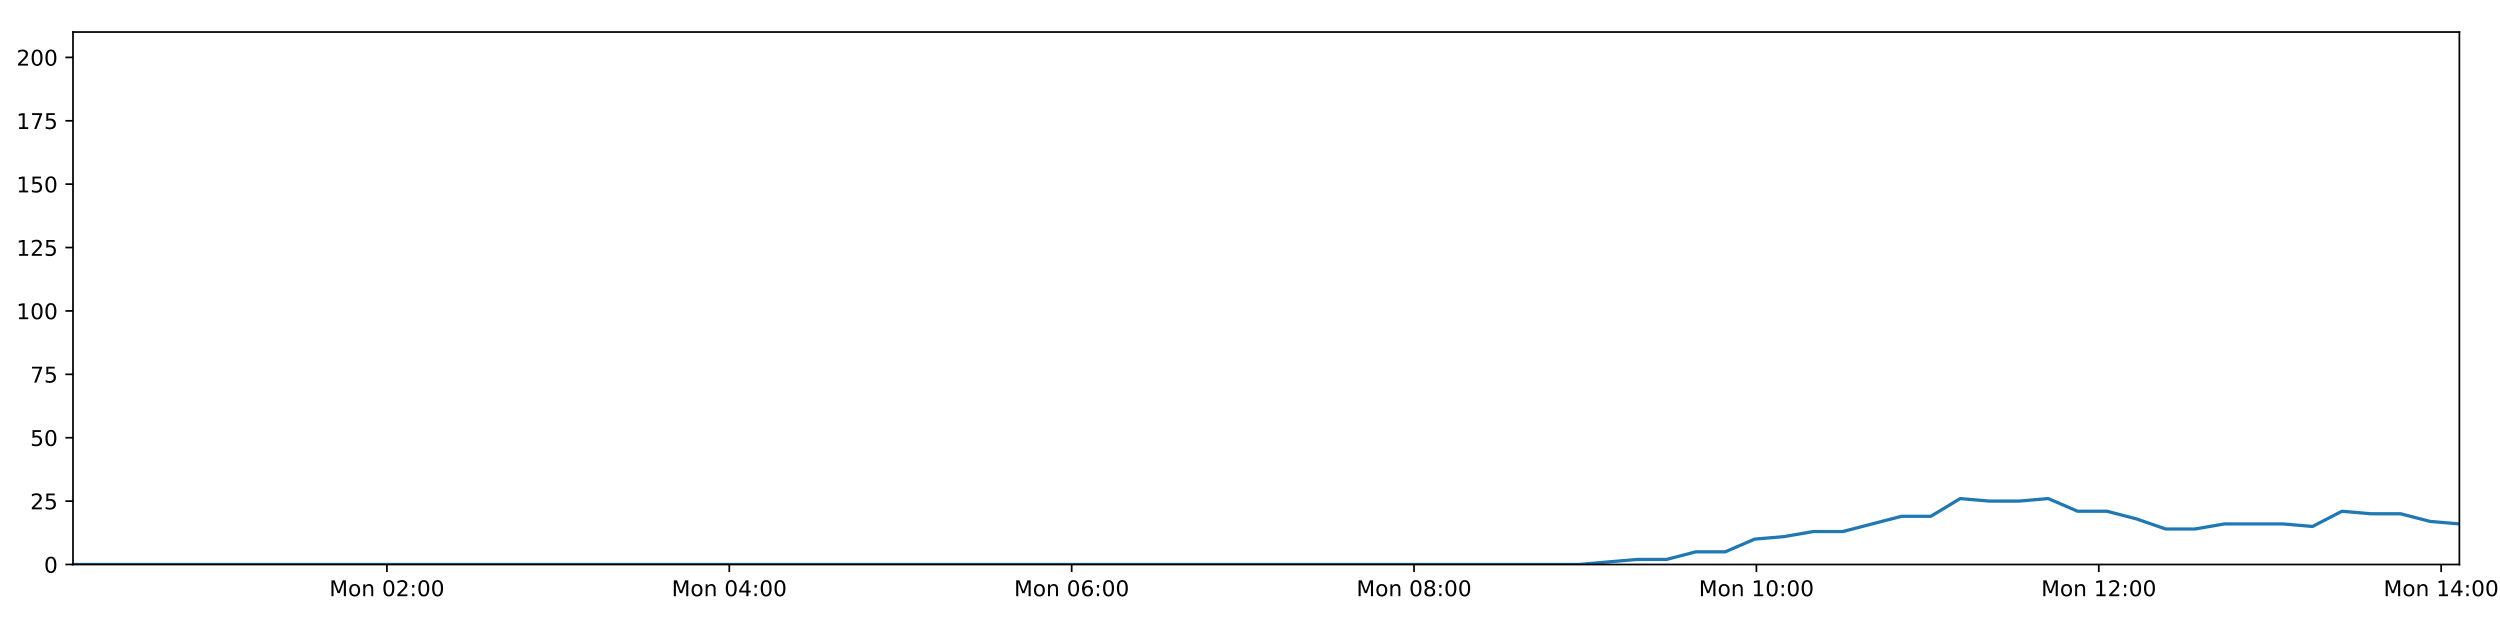
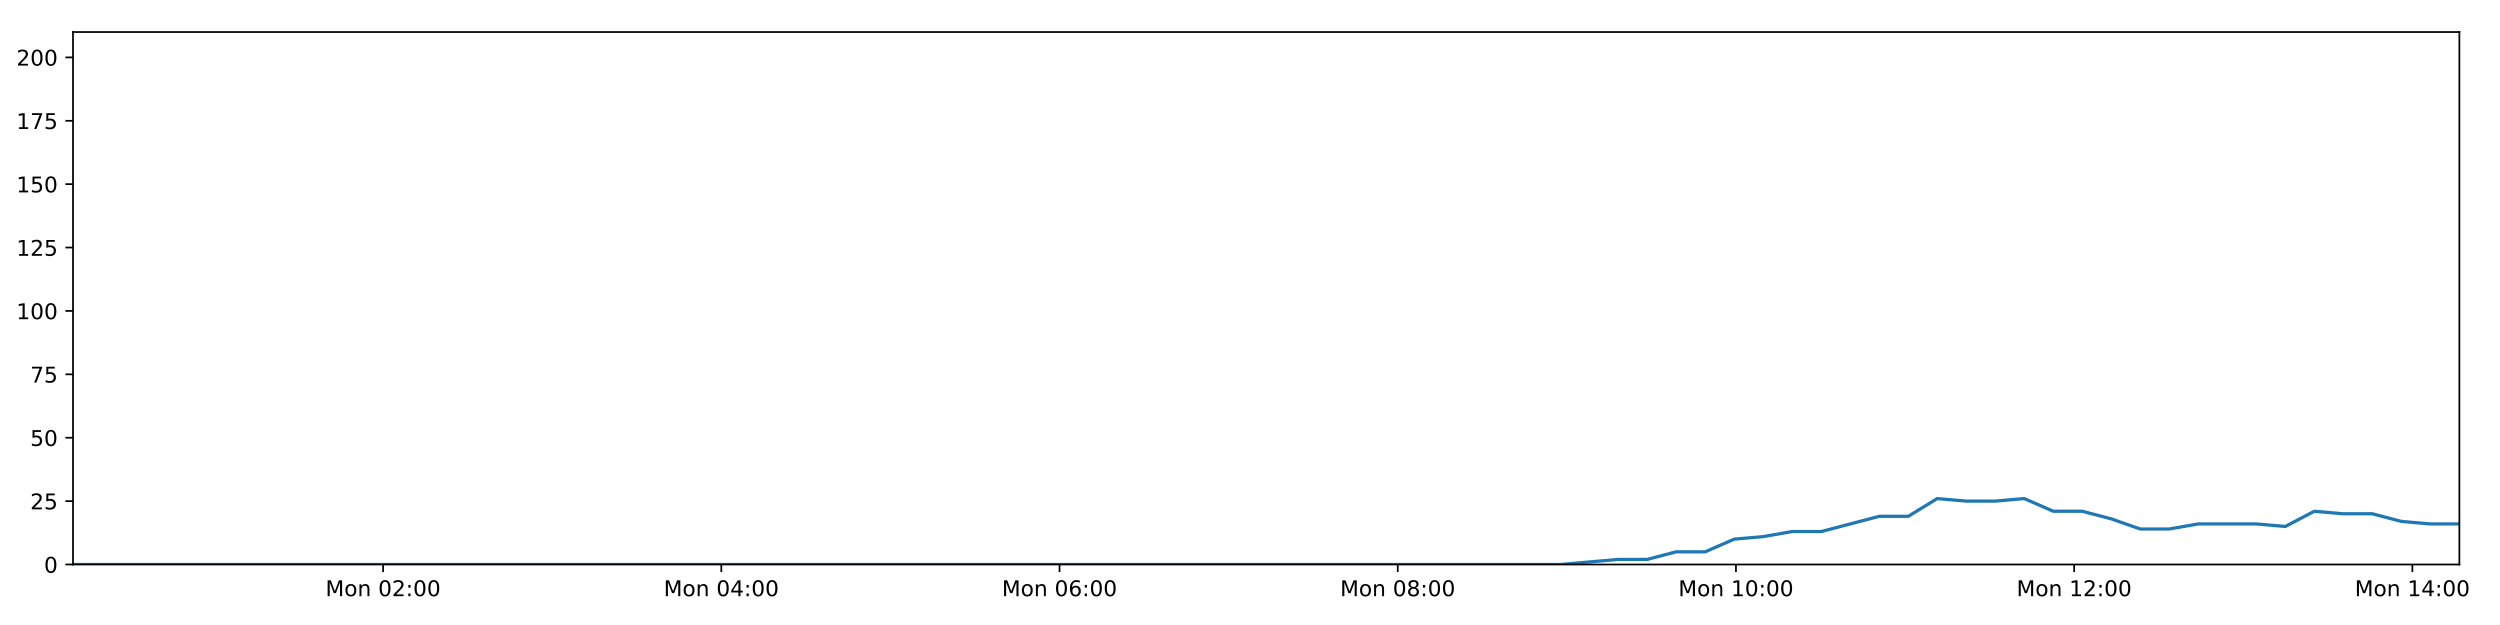
<svg xmlns="http://www.w3.org/2000/svg" xmlns:xlink="http://www.w3.org/1999/xlink" height="288pt" version="1.1" viewBox="0 0 1152 288" width="1152pt">
  <defs>
    <style type="text/css">
*{stroke-linecap:butt;stroke-linejoin:round;}
  </style>
  </defs>
  <g id="figure_1">
    <g id="patch_1">
      <path d="M 0 288  L 1152 288  L 1152 0  L 0 0  z " style="fill:#ffffff;" />
    </g>
    <g id="axes_1">
      <g id="patch_2">
        <path d="M 33.64 260.12  L 1133.28 260.12  L 1133.28 14.76  L 33.64 14.76  z " style="fill:#ffffff;" />
      </g>
      <g id="matplotlib.axis_1">
        <g id="xtick_1">
          <g id="line2d_1">
            <defs>
-               <path d="M 0 0  L 0 3.5  " id="m2fc1ec0d40" style="stroke:#000000;stroke-width:0.8;" />
-             </defs>
-             <g>
-               <use style="stroke:#000000;stroke-width:0.8;" x="178.288" xlink:href="#m2fc1ec0d40" y="260.12" />
+               <path d="M 0 0  L 0 3.5  " id="m1e00b8eb0a" style="stroke:#000000;stroke-width:0.8;" />
+             </defs>
+             <g>
+               <use style="stroke:#000000;stroke-width:0.8;" x="176.53" xlink:href="#m1e00b8eb0a" y="260.12" />
            </g>
          </g>
          <g id="text_1">
            <defs>
              <path d="M 9.812 72.906  L 24.516 72.906  L 43.109 23.297  L 61.812 72.906  L 76.516 72.906  L 76.516 0  L 66.891 0  L 66.891 64.016  L 48.094 14.016  L 38.188 14.016  L 19.391 64.016  L 19.391 0  L 9.812 0  z " id="DejaVuSans-77" />
              <path d="M 30.609 48.391  Q 23.391 48.391 19.188 42.75  Q 14.984 37.109 14.984 27.297  Q 14.984 17.484 19.156 11.844  Q 23.344 6.203 30.609 6.203  Q 37.797 6.203 41.984 11.859  Q 46.188 17.531 46.188 27.297  Q 46.188 37.016 41.984 42.703  Q 37.797 48.391 30.609 48.391  z M 30.609 56  Q 42.328 56 49.016 48.375  Q 55.719 40.766 55.719 27.297  Q 55.719 13.875 49.016 6.219  Q 42.328 -1.422 30.609 -1.422  Q 18.844 -1.422 12.172 6.219  Q 5.516 13.875 5.516 27.297  Q 5.516 40.766 12.172 48.375  Q 18.844 56 30.609 56  z " id="DejaVuSans-111" />
              <path d="M 54.891 33.016  L 54.891 0  L 45.906 0  L 45.906 32.719  Q 45.906 40.484 42.875 44.328  Q 39.844 48.188 33.797 48.188  Q 26.516 48.188 22.312 43.547  Q 18.109 38.922 18.109 30.906  L 18.109 0  L 9.078 0  L 9.078 54.688  L 18.109 54.688  L 18.109 46.188  Q 21.344 51.125 25.703 53.562  Q 30.078 56 35.797 56  Q 45.219 56 50.047 50.172  Q 54.891 44.344 54.891 33.016  z " id="DejaVuSans-110" />
              <path id="DejaVuSans-32" />
              <path d="M 31.781 66.406  Q 24.172 66.406 20.328 58.906  Q 16.5 51.422 16.5 36.375  Q 16.5 21.391 20.328 13.891  Q 24.172 6.391 31.781 6.391  Q 39.453 6.391 43.281 13.891  Q 47.125 21.391 47.125 36.375  Q 47.125 51.422 43.281 58.906  Q 39.453 66.406 31.781 66.406  z M 31.781 74.219  Q 44.047 74.219 50.516 64.516  Q 56.984 54.828 56.984 36.375  Q 56.984 17.969 50.516 8.266  Q 44.047 -1.422 31.781 -1.422  Q 19.531 -1.422 13.062 8.266  Q 6.594 17.969 6.594 36.375  Q 6.594 54.828 13.062 64.516  Q 19.531 74.219 31.781 74.219  z " id="DejaVuSans-48" />
              <path d="M 19.188 8.297  L 53.609 8.297  L 53.609 0  L 7.328 0  L 7.328 8.297  Q 12.938 14.109 22.625 23.891  Q 32.328 33.688 34.812 36.531  Q 39.547 41.844 41.422 45.531  Q 43.312 49.219 43.312 52.781  Q 43.312 58.594 39.234 62.25  Q 35.156 65.922 28.609 65.922  Q 23.969 65.922 18.812 64.312  Q 13.672 62.703 7.812 59.422  L 7.812 69.391  Q 13.766 71.781 18.938 73  Q 24.125 74.219 28.422 74.219  Q 39.75 74.219 46.484 68.547  Q 53.219 62.891 53.219 53.422  Q 53.219 48.922 51.531 44.891  Q 49.859 40.875 45.406 35.406  Q 44.188 33.984 37.641 27.219  Q 31.109 20.453 19.188 8.297  z " id="DejaVuSans-50" />
              <path d="M 11.719 12.406  L 22.016 12.406  L 22.016 0  L 11.719 0  z M 11.719 51.703  L 22.016 51.703  L 22.016 39.312  L 11.719 39.312  z " id="DejaVuSans-58" />
            </defs>
-             <g transform="translate(151.7473 274.7184)scale(0.1 -0.1)">
+             <g transform="translate(149.9891 274.7184)scale(0.1 -0.1)">
              <use xlink:href="#DejaVuSans-77" />
              <use x="86.279" xlink:href="#DejaVuSans-111" />
              <use x="147.461" xlink:href="#DejaVuSans-110" />
              <use x="210.84" xlink:href="#DejaVuSans-32" />
              <use x="242.627" xlink:href="#DejaVuSans-48" />
              <use x="306.25" xlink:href="#DejaVuSans-50" />
              <use x="369.873" xlink:href="#DejaVuSans-58" />
              <use x="403.564" xlink:href="#DejaVuSans-48" />
              <use x="467.188" xlink:href="#DejaVuSans-48" />
            </g>
          </g>
        </g>
        <g id="xtick_2">
          <g id="line2d_2">
            <g>
-               <use style="stroke:#000000;stroke-width:0.8;" x="336.054" xlink:href="#m2fc1ec0d40" y="260.12" />
+               <use style="stroke:#000000;stroke-width:0.8;" x="332.379" xlink:href="#m1e00b8eb0a" y="260.12" />
            </g>
          </g>
          <g id="text_2">
            <defs>
              <path d="M 37.797 64.312  L 12.891 25.391  L 37.797 25.391  z M 35.203 72.906  L 47.609 72.906  L 47.609 25.391  L 58.016 25.391  L 58.016 17.188  L 47.609 17.188  L 47.609 0  L 37.797 0  L 37.797 17.188  L 4.891 17.188  L 4.891 26.703  z " id="DejaVuSans-52" />
            </defs>
-             <g transform="translate(309.5138 274.7184)scale(0.1 -0.1)">
+             <g transform="translate(305.838 274.7184)scale(0.1 -0.1)">
              <use xlink:href="#DejaVuSans-77" />
              <use x="86.279" xlink:href="#DejaVuSans-111" />
              <use x="147.461" xlink:href="#DejaVuSans-110" />
              <use x="210.84" xlink:href="#DejaVuSans-32" />
              <use x="242.627" xlink:href="#DejaVuSans-48" />
              <use x="306.25" xlink:href="#DejaVuSans-52" />
              <use x="369.873" xlink:href="#DejaVuSans-58" />
              <use x="403.564" xlink:href="#DejaVuSans-48" />
              <use x="467.188" xlink:href="#DejaVuSans-48" />
            </g>
          </g>
        </g>
        <g id="xtick_3">
          <g id="line2d_3">
            <g>
-               <use style="stroke:#000000;stroke-width:0.8;" x="493.821" xlink:href="#m2fc1ec0d40" y="260.12" />
+               <use style="stroke:#000000;stroke-width:0.8;" x="488.227" xlink:href="#m1e00b8eb0a" y="260.12" />
            </g>
          </g>
          <g id="text_3">
            <defs>
              <path d="M 33.016 40.375  Q 26.375 40.375 22.484 35.828  Q 18.609 31.297 18.609 23.391  Q 18.609 15.531 22.484 10.953  Q 26.375 6.391 33.016 6.391  Q 39.656 6.391 43.531 10.953  Q 47.406 15.531 47.406 23.391  Q 47.406 31.297 43.531 35.828  Q 39.656 40.375 33.016 40.375  z M 52.594 71.297  L 52.594 62.312  Q 48.875 64.062 45.094 64.984  Q 41.312 65.922 37.594 65.922  Q 27.828 65.922 22.672 59.328  Q 17.531 52.734 16.797 39.406  Q 19.672 43.656 24.016 45.922  Q 28.375 48.188 33.594 48.188  Q 44.578 48.188 50.953 41.516  Q 57.328 34.859 57.328 23.391  Q 57.328 12.156 50.688 5.359  Q 44.047 -1.422 33.016 -1.422  Q 20.359 -1.422 13.672 8.266  Q 6.984 17.969 6.984 36.375  Q 6.984 53.656 15.188 63.938  Q 23.391 74.219 37.203 74.219  Q 40.922 74.219 44.703 73.484  Q 48.484 72.75 52.594 71.297  z " id="DejaVuSans-54" />
            </defs>
-             <g transform="translate(467.2803 274.7184)scale(0.1 -0.1)">
+             <g transform="translate(461.6868 274.7184)scale(0.1 -0.1)">
              <use xlink:href="#DejaVuSans-77" />
              <use x="86.279" xlink:href="#DejaVuSans-111" />
              <use x="147.461" xlink:href="#DejaVuSans-110" />
              <use x="210.84" xlink:href="#DejaVuSans-32" />
              <use x="242.627" xlink:href="#DejaVuSans-48" />
              <use x="306.25" xlink:href="#DejaVuSans-54" />
              <use x="369.873" xlink:href="#DejaVuSans-58" />
              <use x="403.564" xlink:href="#DejaVuSans-48" />
              <use x="467.188" xlink:href="#DejaVuSans-48" />
            </g>
          </g>
        </g>
        <g id="xtick_4">
          <g id="line2d_4">
            <g>
-               <use style="stroke:#000000;stroke-width:0.8;" x="651.587" xlink:href="#m2fc1ec0d40" y="260.12" />
+               <use style="stroke:#000000;stroke-width:0.8;" x="644.076" xlink:href="#m1e00b8eb0a" y="260.12" />
            </g>
          </g>
          <g id="text_4">
            <defs>
              <path d="M 31.781 34.625  Q 24.75 34.625 20.719 30.859  Q 16.703 27.094 16.703 20.516  Q 16.703 13.922 20.719 10.156  Q 24.75 6.391 31.781 6.391  Q 38.812 6.391 42.859 10.172  Q 46.922 13.969 46.922 20.516  Q 46.922 27.094 42.891 30.859  Q 38.875 34.625 31.781 34.625  z M 21.922 38.812  Q 15.578 40.375 12.031 44.719  Q 8.5 49.078 8.5 55.328  Q 8.5 64.062 14.719 69.141  Q 20.953 74.219 31.781 74.219  Q 42.672 74.219 48.875 69.141  Q 55.078 64.062 55.078 55.328  Q 55.078 49.078 51.531 44.719  Q 48 40.375 41.703 38.812  Q 48.828 37.156 52.797 32.312  Q 56.781 27.484 56.781 20.516  Q 56.781 9.906 50.312 4.234  Q 43.844 -1.422 31.781 -1.422  Q 19.734 -1.422 13.25 4.234  Q 6.781 9.906 6.781 20.516  Q 6.781 27.484 10.781 32.312  Q 14.797 37.156 21.922 38.812  z M 18.312 54.391  Q 18.312 48.734 21.844 45.562  Q 25.391 42.391 31.781 42.391  Q 38.141 42.391 41.719 45.562  Q 45.312 48.734 45.312 54.391  Q 45.312 60.062 41.719 63.234  Q 38.141 66.406 31.781 66.406  Q 25.391 66.406 21.844 63.234  Q 18.312 60.062 18.312 54.391  z " id="DejaVuSans-56" />
            </defs>
-             <g transform="translate(625.0468 274.7184)scale(0.1 -0.1)">
+             <g transform="translate(617.5357 274.7184)scale(0.1 -0.1)">
              <use xlink:href="#DejaVuSans-77" />
              <use x="86.279" xlink:href="#DejaVuSans-111" />
              <use x="147.461" xlink:href="#DejaVuSans-110" />
              <use x="210.84" xlink:href="#DejaVuSans-32" />
              <use x="242.627" xlink:href="#DejaVuSans-48" />
              <use x="306.25" xlink:href="#DejaVuSans-56" />
              <use x="369.873" xlink:href="#DejaVuSans-58" />
              <use x="403.564" xlink:href="#DejaVuSans-48" />
              <use x="467.188" xlink:href="#DejaVuSans-48" />
            </g>
          </g>
        </g>
        <g id="xtick_5">
          <g id="line2d_5">
            <g>
-               <use style="stroke:#000000;stroke-width:0.8;" x="809.354" xlink:href="#m2fc1ec0d40" y="260.12" />
+               <use style="stroke:#000000;stroke-width:0.8;" x="799.925" xlink:href="#m1e00b8eb0a" y="260.12" />
            </g>
          </g>
          <g id="text_5">
            <defs>
              <path d="M 12.406 8.297  L 28.516 8.297  L 28.516 63.922  L 10.984 60.406  L 10.984 69.391  L 28.422 72.906  L 38.281 72.906  L 38.281 8.297  L 54.391 8.297  L 54.391 0  L 12.406 0  z " id="DejaVuSans-49" />
            </defs>
-             <g transform="translate(782.8133 274.7184)scale(0.1 -0.1)">
+             <g transform="translate(773.3846 274.7184)scale(0.1 -0.1)">
              <use xlink:href="#DejaVuSans-77" />
              <use x="86.279" xlink:href="#DejaVuSans-111" />
              <use x="147.461" xlink:href="#DejaVuSans-110" />
              <use x="210.84" xlink:href="#DejaVuSans-32" />
              <use x="242.627" xlink:href="#DejaVuSans-49" />
              <use x="306.25" xlink:href="#DejaVuSans-48" />
              <use x="369.873" xlink:href="#DejaVuSans-58" />
              <use x="403.564" xlink:href="#DejaVuSans-48" />
              <use x="467.188" xlink:href="#DejaVuSans-48" />
            </g>
          </g>
        </g>
        <g id="xtick_6">
          <g id="line2d_6">
            <g>
-               <use style="stroke:#000000;stroke-width:0.8;" x="967.12" xlink:href="#m2fc1ec0d40" y="260.12" />
+               <use style="stroke:#000000;stroke-width:0.8;" x="955.774" xlink:href="#m1e00b8eb0a" y="260.12" />
            </g>
          </g>
          <g id="text_6">
-             <g transform="translate(940.5798 274.7184)scale(0.1 -0.1)">
+             <g transform="translate(929.2334 274.7184)scale(0.1 -0.1)">
              <use xlink:href="#DejaVuSans-77" />
              <use x="86.279" xlink:href="#DejaVuSans-111" />
              <use x="147.461" xlink:href="#DejaVuSans-110" />
              <use x="210.84" xlink:href="#DejaVuSans-32" />
              <use x="242.627" xlink:href="#DejaVuSans-49" />
              <use x="306.25" xlink:href="#DejaVuSans-50" />
              <use x="369.873" xlink:href="#DejaVuSans-58" />
              <use x="403.564" xlink:href="#DejaVuSans-48" />
              <use x="467.188" xlink:href="#DejaVuSans-48" />
            </g>
          </g>
        </g>
        <g id="xtick_7">
          <g id="line2d_7">
            <g>
-               <use style="stroke:#000000;stroke-width:0.8;" x="1124.887" xlink:href="#m2fc1ec0d40" y="260.12" />
+               <use style="stroke:#000000;stroke-width:0.8;" x="1111.623" xlink:href="#m1e00b8eb0a" y="260.12" />
            </g>
          </g>
          <g id="text_7">
-             <g transform="translate(1098.346 274.7184)scale(0.1 -0.1)">
+             <g transform="translate(1085.082 274.7184)scale(0.1 -0.1)">
              <use xlink:href="#DejaVuSans-77" />
              <use x="86.279" xlink:href="#DejaVuSans-111" />
              <use x="147.461" xlink:href="#DejaVuSans-110" />
              <use x="210.84" xlink:href="#DejaVuSans-32" />
              <use x="242.627" xlink:href="#DejaVuSans-49" />
              <use x="306.25" xlink:href="#DejaVuSans-52" />
              <use x="369.873" xlink:href="#DejaVuSans-58" />
              <use x="403.564" xlink:href="#DejaVuSans-48" />
              <use x="467.188" xlink:href="#DejaVuSans-48" />
            </g>
          </g>
        </g>
      </g>
      <g id="matplotlib.axis_2">
        <g id="ytick_1">
          <g id="line2d_8">
            <defs>
-               <path d="M 0 0  L -3.5 0  " id="md135ddb16f" style="stroke:#000000;stroke-width:0.8;" />
-             </defs>
-             <g>
-               <use style="stroke:#000000;stroke-width:0.8;" x="33.64" xlink:href="#md135ddb16f" y="260.12" />
+               <path d="M 0 0  L -3.5 0  " id="m58d39c267d" style="stroke:#000000;stroke-width:0.8;" />
+             </defs>
+             <g>
+               <use style="stroke:#000000;stroke-width:0.8;" x="33.64" xlink:href="#m58d39c267d" y="260.12" />
            </g>
          </g>
          <g id="text_8">
            <g transform="translate(20.2775 263.9192)scale(0.1 -0.1)">
              <use xlink:href="#DejaVuSans-48" />
            </g>
          </g>
        </g>
        <g id="ytick_2">
          <g id="line2d_9">
            <g>
-               <use style="stroke:#000000;stroke-width:0.8;" x="33.64" xlink:href="#md135ddb16f" y="230.91" />
+               <use style="stroke:#000000;stroke-width:0.8;" x="33.64" xlink:href="#m58d39c267d" y="230.91" />
            </g>
          </g>
          <g id="text_9">
            <defs>
              <path d="M 10.797 72.906  L 49.516 72.906  L 49.516 64.594  L 19.828 64.594  L 19.828 46.734  Q 21.969 47.469 24.109 47.828  Q 26.266 48.188 28.422 48.188  Q 40.625 48.188 47.75 41.5  Q 54.891 34.812 54.891 23.391  Q 54.891 11.625 47.562 5.094  Q 40.234 -1.422 26.906 -1.422  Q 22.312 -1.422 17.547 -0.641  Q 12.797 0.141 7.719 1.703  L 7.719 11.625  Q 12.109 9.234 16.797 8.062  Q 21.484 6.891 26.703 6.891  Q 35.156 6.891 40.078 11.328  Q 45.016 15.766 45.016 23.391  Q 45.016 31 40.078 35.438  Q 35.156 39.891 26.703 39.891  Q 22.75 39.891 18.812 39.016  Q 14.891 38.141 10.797 36.281  z " id="DejaVuSans-53" />
            </defs>
            <g transform="translate(13.915 234.7097)scale(0.1 -0.1)">
              <use xlink:href="#DejaVuSans-50" />
              <use x="63.623" xlink:href="#DejaVuSans-53" />
            </g>
          </g>
        </g>
        <g id="ytick_3">
          <g id="line2d_10">
            <g>
-               <use style="stroke:#000000;stroke-width:0.8;" x="33.64" xlink:href="#md135ddb16f" y="201.701" />
+               <use style="stroke:#000000;stroke-width:0.8;" x="33.64" xlink:href="#m58d39c267d" y="201.701" />
            </g>
          </g>
          <g id="text_10">
            <g transform="translate(13.915 205.5002)scale(0.1 -0.1)">
              <use xlink:href="#DejaVuSans-53" />
              <use x="63.623" xlink:href="#DejaVuSans-48" />
            </g>
          </g>
        </g>
        <g id="ytick_4">
          <g id="line2d_11">
            <g>
-               <use style="stroke:#000000;stroke-width:0.8;" x="33.64" xlink:href="#md135ddb16f" y="172.491" />
+               <use style="stroke:#000000;stroke-width:0.8;" x="33.64" xlink:href="#m58d39c267d" y="172.491" />
            </g>
          </g>
          <g id="text_11">
            <defs>
              <path d="M 8.203 72.906  L 55.078 72.906  L 55.078 68.703  L 28.609 0  L 18.312 0  L 43.219 64.594  L 8.203 64.594  z " id="DejaVuSans-55" />
            </defs>
            <g transform="translate(13.915 176.2906)scale(0.1 -0.1)">
              <use xlink:href="#DejaVuSans-55" />
              <use x="63.623" xlink:href="#DejaVuSans-53" />
            </g>
          </g>
        </g>
        <g id="ytick_5">
          <g id="line2d_12">
            <g>
-               <use style="stroke:#000000;stroke-width:0.8;" x="33.64" xlink:href="#md135ddb16f" y="143.282" />
+               <use style="stroke:#000000;stroke-width:0.8;" x="33.64" xlink:href="#m58d39c267d" y="143.282" />
            </g>
          </g>
          <g id="text_12">
            <g transform="translate(7.5525 147.0811)scale(0.1 -0.1)">
              <use xlink:href="#DejaVuSans-49" />
              <use x="63.623" xlink:href="#DejaVuSans-48" />
              <use x="127.246" xlink:href="#DejaVuSans-48" />
            </g>
          </g>
        </g>
        <g id="ytick_6">
          <g id="line2d_13">
            <g>
-               <use style="stroke:#000000;stroke-width:0.8;" x="33.64" xlink:href="#md135ddb16f" y="114.072" />
+               <use style="stroke:#000000;stroke-width:0.8;" x="33.64" xlink:href="#m58d39c267d" y="114.072" />
            </g>
          </g>
          <g id="text_13">
            <g transform="translate(7.5525 117.8716)scale(0.1 -0.1)">
              <use xlink:href="#DejaVuSans-49" />
              <use x="63.623" xlink:href="#DejaVuSans-50" />
              <use x="127.246" xlink:href="#DejaVuSans-53" />
            </g>
          </g>
        </g>
        <g id="ytick_7">
          <g id="line2d_14">
            <g>
-               <use style="stroke:#000000;stroke-width:0.8;" x="33.64" xlink:href="#md135ddb16f" y="84.863" />
+               <use style="stroke:#000000;stroke-width:0.8;" x="33.64" xlink:href="#m58d39c267d" y="84.863" />
            </g>
          </g>
          <g id="text_14">
            <g transform="translate(7.5525 88.66208)scale(0.1 -0.1)">
              <use xlink:href="#DejaVuSans-49" />
              <use x="63.623" xlink:href="#DejaVuSans-53" />
              <use x="127.246" xlink:href="#DejaVuSans-48" />
            </g>
          </g>
        </g>
        <g id="ytick_8">
          <g id="line2d_15">
            <g>
-               <use style="stroke:#000000;stroke-width:0.8;" x="33.64" xlink:href="#md135ddb16f" y="55.653" />
+               <use style="stroke:#000000;stroke-width:0.8;" x="33.64" xlink:href="#m58d39c267d" y="55.653" />
            </g>
          </g>
          <g id="text_15">
            <g transform="translate(7.5525 59.45255)scale(0.1 -0.1)">
              <use xlink:href="#DejaVuSans-49" />
              <use x="63.623" xlink:href="#DejaVuSans-55" />
              <use x="127.246" xlink:href="#DejaVuSans-53" />
            </g>
          </g>
        </g>
        <g id="ytick_9">
          <g id="line2d_16">
            <g>
-               <use style="stroke:#000000;stroke-width:0.8;" x="33.64" xlink:href="#md135ddb16f" y="26.444" />
+               <use style="stroke:#000000;stroke-width:0.8;" x="33.64" xlink:href="#m58d39c267d" y="26.444" />
            </g>
          </g>
          <g id="text_16">
            <g transform="translate(7.5525 30.24303)scale(0.1 -0.1)">
              <use xlink:href="#DejaVuSans-50" />
              <use x="63.623" xlink:href="#DejaVuSans-48" />
              <use x="127.246" xlink:href="#DejaVuSans-48" />
            </g>
          </g>
        </g>
      </g>
      <g id="line2d_17">
-         <path clip-path="url(#pbbeeaff46a)" d="M 33.64 260.12  L 46.984 260.12  L 60.324 260.12  L 73.669 260.12  L 87.016 260.12  L 100.352 260.12  L 113.697 260.12  L 127.053 260.12  L 140.396 260.12  L 153.736 260.12  L 167.074 260.12  L 180.417 260.12  L 193.764 260.12  L 207.105 260.12  L 220.45 260.12  L 233.798 260.12  L 247.146 260.12  L 260.495 260.12  L 273.842 260.12  L 287.183 260.12  L 300.53 260.12  L 313.875 260.12  L 327.216 260.12  L 340.566 260.12  L 353.913 260.12  L 367.256 260.12  L 380.6 260.12  L 393.94 260.12  L 407.292 260.12  L 420.633 260.12  L 433.977 260.12  L 447.315 260.12  L 460.659 260.12  L 474.001 260.12  L 487.341 260.12  L 500.681 260.12  L 514.023 260.12  L 527.369 260.12  L 540.714 260.12  L 554.056 260.12  L 567.4 260.12  L 580.748 260.12  L 594.096 260.12  L 607.44 260.12  L 620.785 260.12  L 634.126 260.12  L 647.464 260.12  L 660.804 260.12  L 674.158 260.12  L 687.498 260.12  L 700.841 260.12  L 714.189 260.12  L 727.532 260.12  L 740.878 258.952  L 754.406 257.783  L 767.933 257.783  L 781.461 254.278  L 794.99 254.278  L 808.52 248.436  L 822.064 247.268  L 835.584 244.931  L 849.132 244.931  L 862.682 241.426  L 876.203 237.921  L 889.727 237.921  L 903.248 229.742  L 916.777 230.91  L 930.307 230.91  L 943.832 229.742  L 957.367 235.584  L 970.899 235.584  L 984.428 239.089  L 997.948 243.763  L 1011.475 243.763  L 1025.01 241.426  L 1038.535 241.426  L 1052.063 241.426  L 1065.615 242.594  L 1079.158 235.584  L 1092.681 236.752  L 1106.216 236.752  L 1119.754 240.258  L 1133.28 241.426  " style="fill:none;stroke:#1f77b4;stroke-linecap:square;stroke-width:1.5;" />
+         <path clip-path="url(#p6dec3e35bb)" d="M 33.64 260.12  L 46.822 260.12  L 60 260.12  L 73.183 260.12  L 86.367 260.12  L 99.541 260.12  L 112.724 260.12  L 125.918 260.12  L 139.099 260.12  L 152.276 260.12  L 165.452 260.12  L 178.633 260.12  L 191.817 260.12  L 204.997 260.12  L 218.179 260.12  L 231.365 260.12  L 244.551 260.12  L 257.737 260.12  L 270.922 260.12  L 284.101 260.12  L 297.286 260.12  L 310.469 260.12  L 323.648 260.12  L 336.836 260.12  L 350.02 260.12  L 363.201 260.12  L 376.383 260.12  L 389.56 260.12  L 402.75 260.12  L 415.929 260.12  L 429.111 260.12  L 442.286 260.12  L 455.469 260.12  L 468.648 260.12  L 481.826 260.12  L 495.004 260.12  L 508.184 260.12  L 521.368 260.12  L 534.551 260.12  L 547.73 260.12  L 560.912 260.12  L 574.098 260.12  L 587.284 260.12  L 600.466 260.12  L 613.648 260.12  L 626.827 260.12  L 640.003 260.12  L 653.181 260.12  L 666.373 260.12  L 679.55 260.12  L 692.731 260.12  L 705.917 260.12  L 719.098 260.12  L 732.281 258.952  L 745.645 257.783  L 759.008 257.783  L 772.371 254.278  L 785.736 254.278  L 799.101 248.436  L 812.481 247.268  L 825.836 244.931  L 839.22 244.931  L 852.605 241.426  L 865.961 237.921  L 879.322 237.921  L 892.678 229.742  L 906.043 230.91  L 919.408 230.91  L 932.769 229.742  L 946.139 235.584  L 959.507 235.584  L 972.871 239.089  L 986.227 243.763  L 999.589 243.763  L 1012.959 241.426  L 1026.32 241.426  L 1039.684 241.426  L 1053.071 242.594  L 1066.449 235.584  L 1079.808 236.752  L 1093.179 236.752  L 1106.552 240.258  L 1119.914 241.426  L 1133.28 241.426  " style="fill:none;stroke:#1f77b4;stroke-linecap:square;stroke-width:1.5;" />
      </g>
      <g id="patch_3">
        <path d="M 33.64 260.12  L 33.64 14.76  " style="fill:none;stroke:#000000;stroke-linecap:square;stroke-linejoin:miter;stroke-width:0.8;" />
      </g>
      <g id="patch_4">
        <path d="M 1133.28 260.12  L 1133.28 14.76  " style="fill:none;stroke:#000000;stroke-linecap:square;stroke-linejoin:miter;stroke-width:0.8;" />
      </g>
      <g id="patch_5">
        <path d="M 33.64 260.12  L 1133.28 260.12  " style="fill:none;stroke:#000000;stroke-linecap:square;stroke-linejoin:miter;stroke-width:0.8;" />
      </g>
      <g id="patch_6">
        <path d="M 33.64 14.76  L 1133.28 14.76  " style="fill:none;stroke:#000000;stroke-linecap:square;stroke-linejoin:miter;stroke-width:0.8;" />
      </g>
    </g>
  </g>
  <defs>
-     <clipPath id="pbbeeaff46a">
+     <clipPath id="p6dec3e35bb">
      <rect height="245.36" width="1099.64" x="33.64" y="14.76" />
    </clipPath>
  </defs>
</svg>
